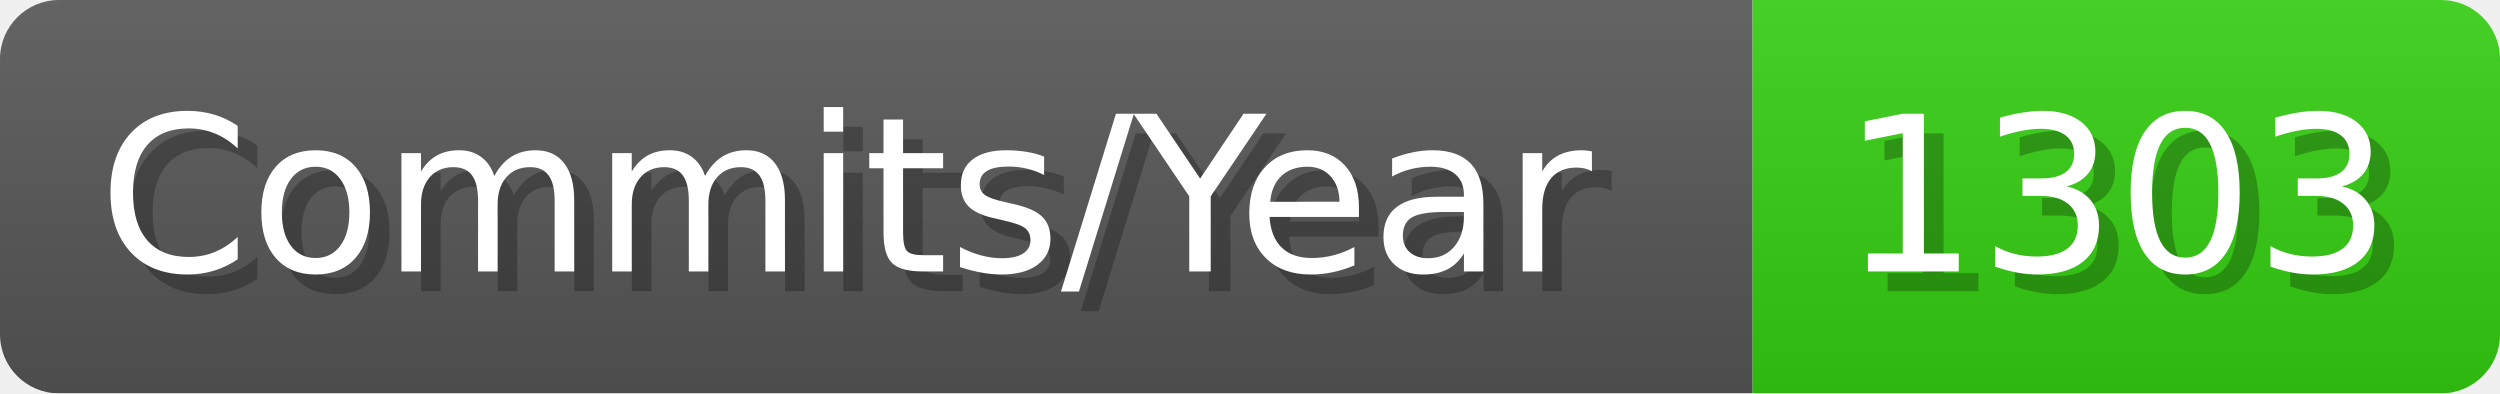
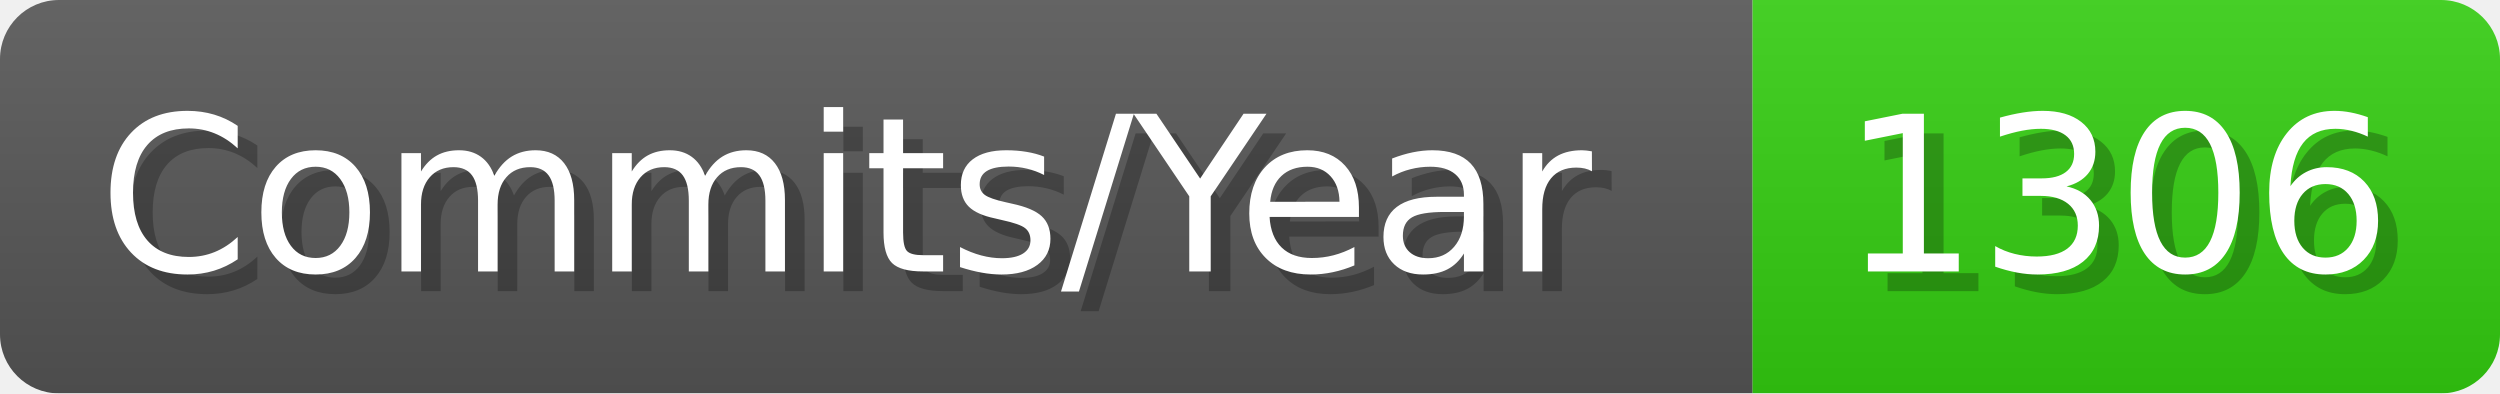
- <svg xmlns="http://www.w3.org/2000/svg" width="127.1" height="20" viewBox="0 0 1271 200" role="img" aria-label="Commits/Year: 1303">
+ <svg xmlns="http://www.w3.org/2000/svg" width="127.1" height="20" viewBox="0 0 1271 200" role="img" aria-label="Commits/Year: 1306">
  <linearGradient id="aUPdi" x2="0" y2="100%">
    <stop offset="0" stop-opacity=".1" stop-color="#EEE" />
    <stop offset="1" stop-opacity=".1" />
  </linearGradient>
  <mask id="WfAiQ">
    <rect width="1271" height="200" rx="30" fill="#FFF" />
  </mask>
  <g mask="url(#WfAiQ)">
    <rect width="891" height="200" fill="#555" />
    <rect width="380" height="200" fill="#3C1" x="891" />
    <rect width="1271" height="200" fill="url(#aUPdi)" />
  </g>
  <g aria-hidden="true" fill="#fff" text-anchor="start" font-family="Verdana,DejaVu Sans,sans-serif" font-size="110">
    <text x="60" y="148" textLength="791" fill="#000" opacity="0.25">Commits/Year</text>
    <text x="50" y="138" textLength="791">Commits/Year</text>
-     <text x="946" y="148" textLength="280" fill="#000" opacity="0.25">1303</text>
-     <text x="936" y="138" textLength="280">1303</text>
+     <text x="946" y="148" textLength="280" fill="#000" opacity="0.25">1306</text>
+     <text x="936" y="138" textLength="280">1306</text>
  </g>
</svg>
